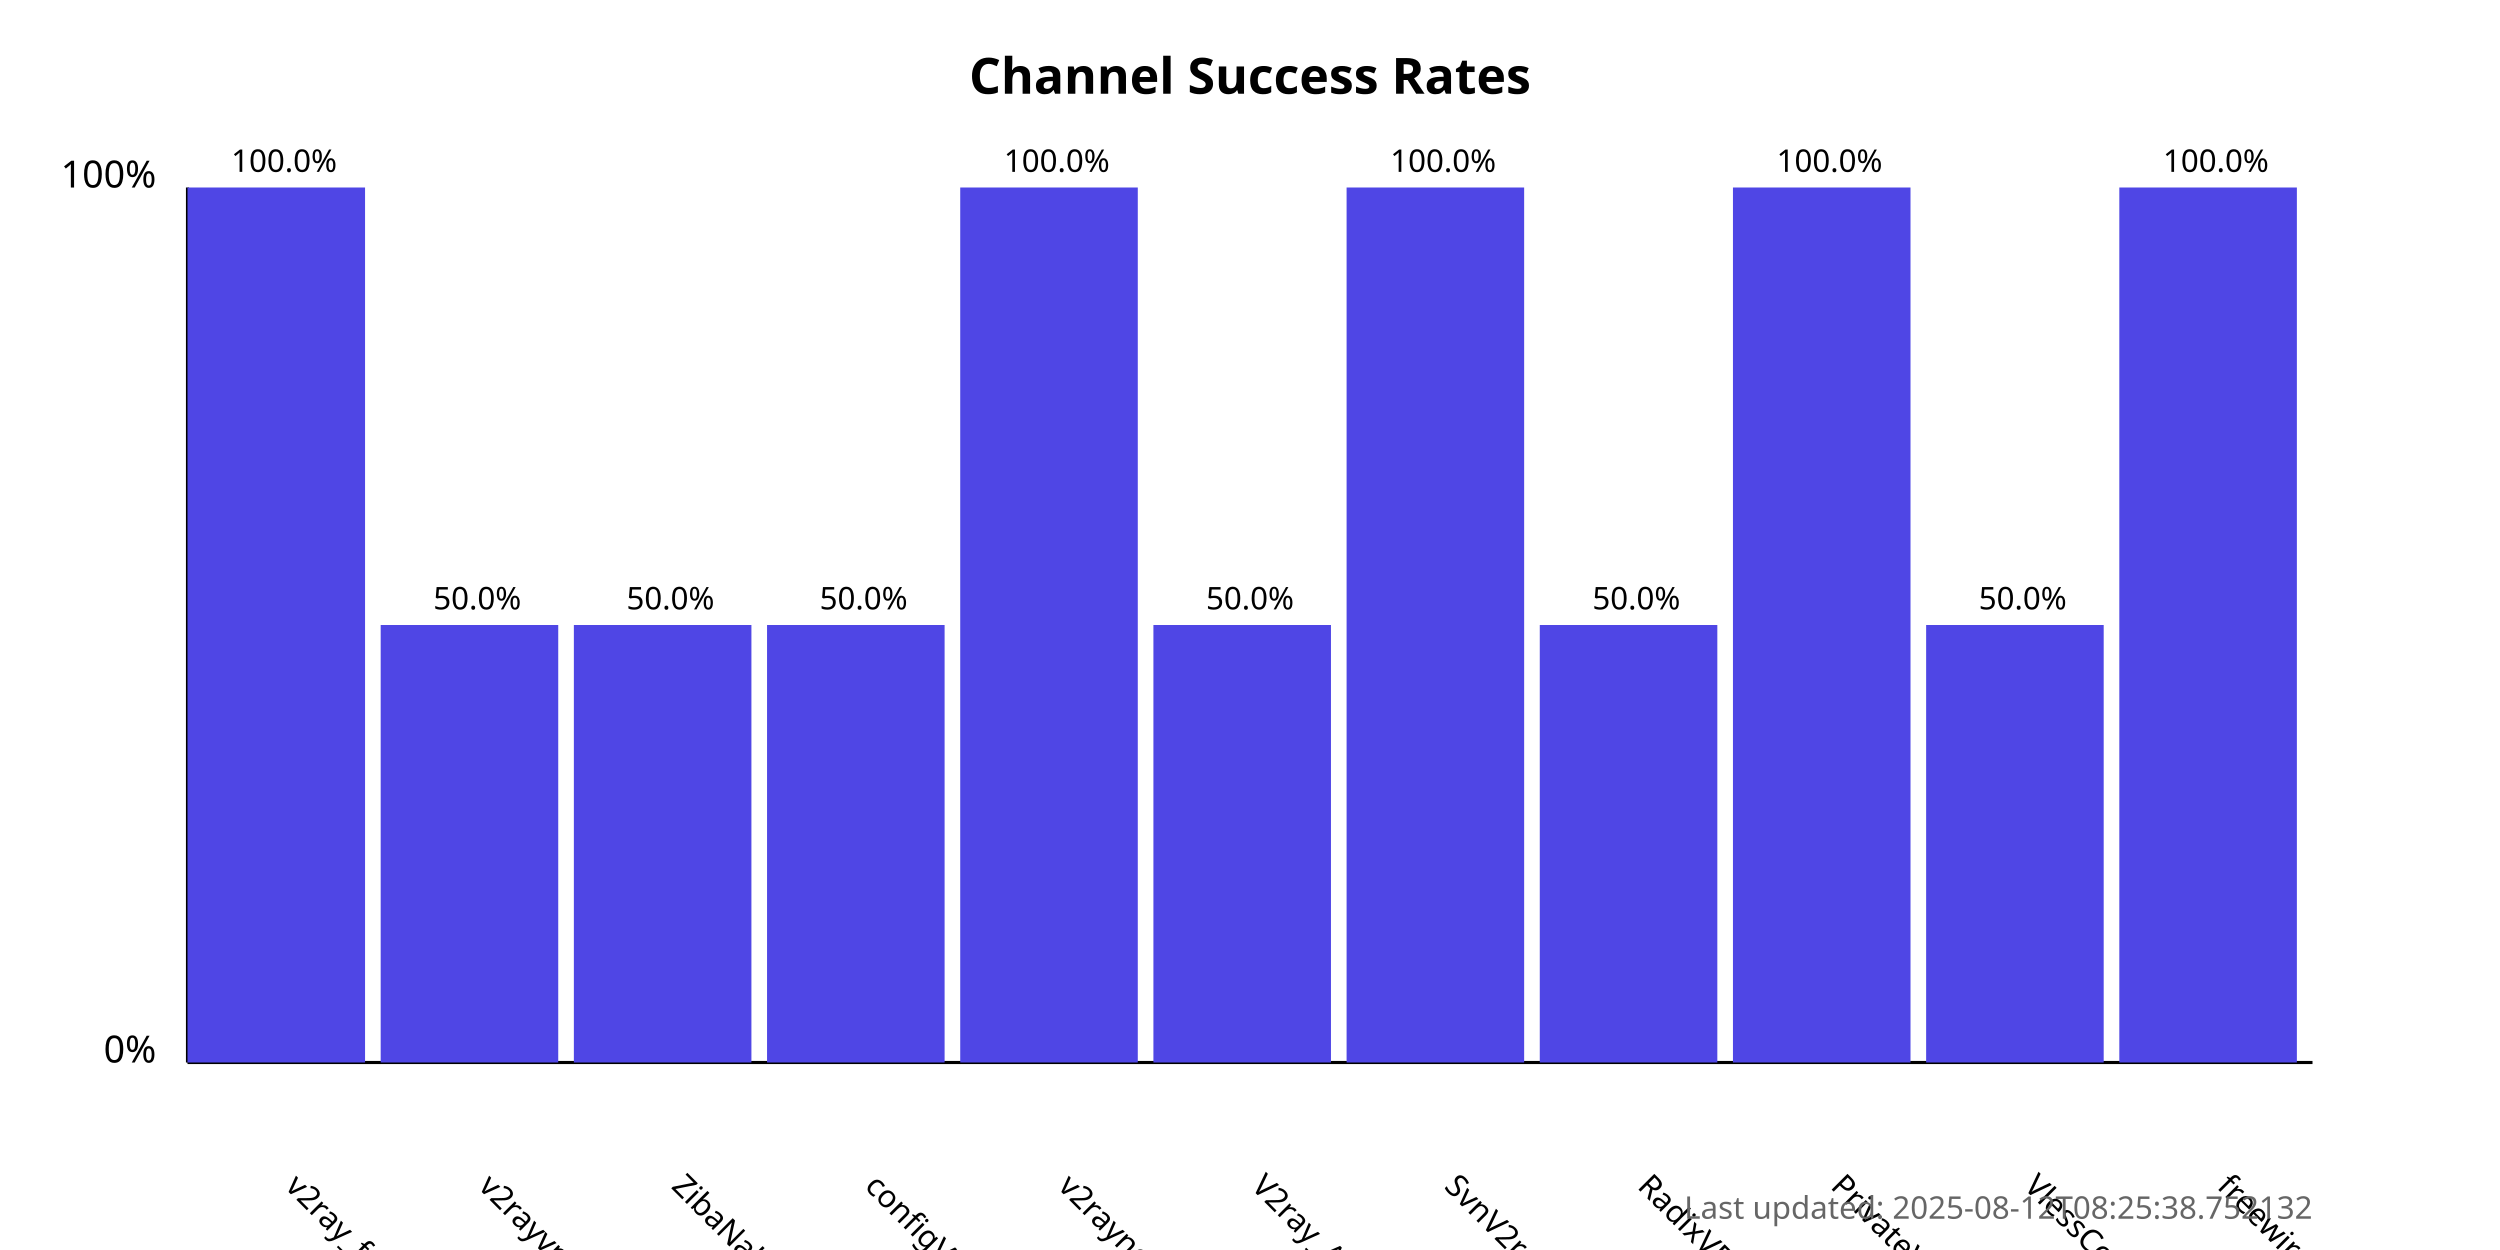
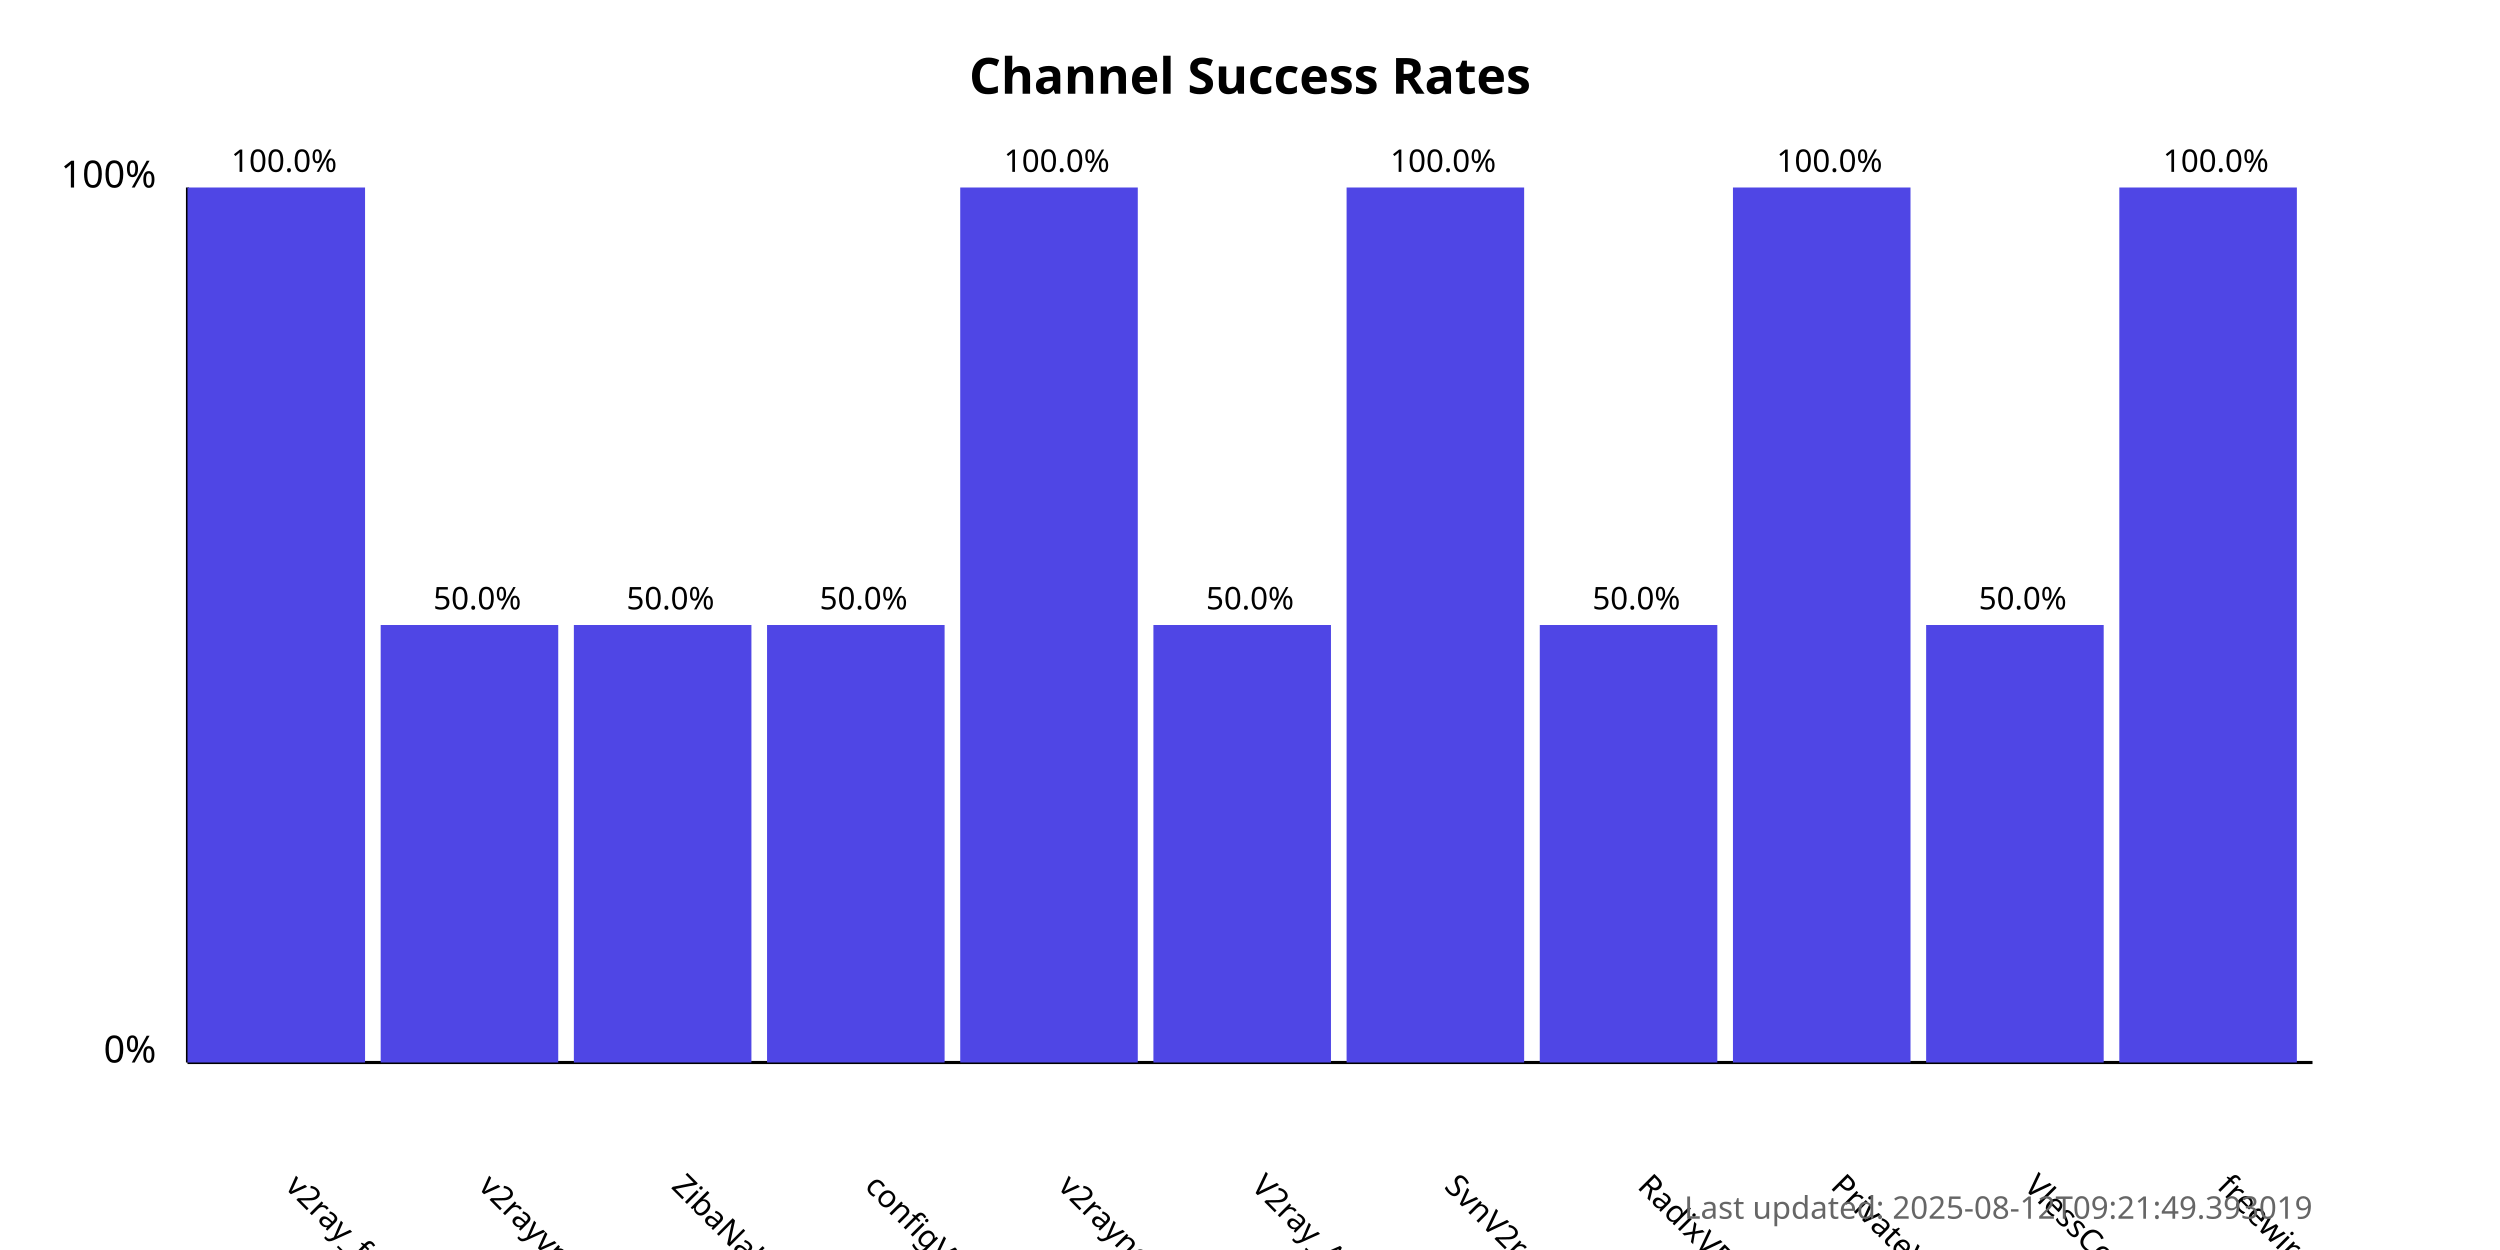
<svg xmlns="http://www.w3.org/2000/svg" width="800" height="400">
  <style>
            .chart-title { font: bold 16px sans-serif; }
            .axis-label { font: 12px sans-serif; }
            .tick-label { font: 10px sans-serif; }
            .bar { fill: #4f46e5; }
            .bar:hover { fill: #6366f1; }
            .timestamp { font: 10px sans-serif; fill: #666; }
        </style>
  <text x="400.0" y="30" text-anchor="middle" class="chart-title">
            Channel Success Rates
        </text>
  <line x1="60" y1="340" x2="60" y2="60" stroke="black" stroke-width="1" />
  <line x1="60" y1="340" x2="740" y2="340" stroke="black" stroke-width="1" />
  <text x="50" y="340" text-anchor="end" class="axis-label">0%</text>
  <text x="50" y="60" text-anchor="end" class="axis-label">100%</text>
  <g>
    <rect x="60" y="60.0" width="56.818" height="280.0" class="bar" />
    <text x="90.909" y="380" transform="rotate(45, 90.90909, 380)" text-anchor="start" class="tick-label">
                v2ray_free_conf
            </text>
    <text x="90.909" y="55.0" text-anchor="middle" class="tick-label">
                100.0%
            </text>
  </g>
  <g>
    <rect x="121.818" y="200.0" width="56.818" height="140.0" class="bar" />
    <text x="152.727" y="380" transform="rotate(45, 152.7273, 380)" text-anchor="start" class="tick-label">
                v2rayvpno
            </text>
    <text x="152.727" y="195.0" text-anchor="middle" class="tick-label">
                50.0%
            </text>
  </g>
  <g>
    <rect x="183.636" y="200.0" width="56.818" height="140.0" class="bar" />
    <text x="214.545" y="380" transform="rotate(45, 214.5455, 380)" text-anchor="start" class="tick-label">
                ZibaNabz
            </text>
    <text x="214.545" y="195.0" text-anchor="middle" class="tick-label">
                50.0%
            </text>
  </g>
  <g>
    <rect x="245.455" y="200.0" width="56.818" height="140.0" class="bar" />
    <text x="276.364" y="380" transform="rotate(45, 276.3636, 380)" text-anchor="start" class="tick-label">
                configV2rayForFree
            </text>
    <text x="276.364" y="195.0" text-anchor="middle" class="tick-label">
                50.0%
            </text>
  </g>
  <g>
    <rect x="307.273" y="60.0" width="56.818" height="280.0" class="bar" />
    <text x="338.182" y="380" transform="rotate(45, 338.1818, 380)" text-anchor="start" class="tick-label">
                v2rayngvpn
            </text>
    <text x="338.182" y="55.0" text-anchor="middle" class="tick-label">
                100.0%
            </text>
  </g>
  <g>
    <rect x="369.091" y="200.0" width="56.818" height="140.0" class="bar" />
    <text x="400.0" y="380" transform="rotate(45, 400.0, 380)" text-anchor="start" class="tick-label">
                V2ray_Alpha
            </text>
    <text x="400.0" y="195.0" text-anchor="middle" class="tick-label">
                50.0%
            </text>
  </g>
  <g>
    <rect x="430.909" y="60.0" width="56.818" height="280.0" class="bar" />
    <text x="461.818" y="380" transform="rotate(45, 461.8182, 380)" text-anchor="start" class="tick-label">
                SvnV2ray
            </text>
    <text x="461.818" y="55.0" text-anchor="middle" class="tick-label">
                100.0%
            </text>
  </g>
  <g>
    <rect x="492.727" y="200.0" width="56.818" height="140.0" class="bar" />
    <text x="523.636" y="380" transform="rotate(45, 523.6364, 380)" text-anchor="start" class="tick-label">
                RadixVPN
            </text>
    <text x="523.636" y="195.0" text-anchor="middle" class="tick-label">
                50.0%
            </text>
  </g>
  <g>
    <rect x="554.545" y="60.0" width="56.818" height="280.0" class="bar" />
    <text x="585.455" y="380" transform="rotate(45, 585.4545, 380)" text-anchor="start" class="tick-label">
                PrivateVPNs
            </text>
    <text x="585.455" y="55.0" text-anchor="middle" class="tick-label">
                100.0%
            </text>
  </g>
  <g>
    <rect x="616.364" y="200.0" width="56.818" height="140.0" class="bar" />
    <text x="647.273" y="380" transform="rotate(45, 647.2727, 380)" text-anchor="start" class="tick-label">
                VlessConfig
            </text>
    <text x="647.273" y="195.0" text-anchor="middle" class="tick-label">
                50.0%
            </text>
  </g>
  <g>
    <rect x="678.182" y="60.0" width="56.818" height="280.0" class="bar" />
    <text x="709.091" y="380" transform="rotate(45, 709.0909, 380)" text-anchor="start" class="tick-label">
                freewireguard
            </text>
    <text x="709.091" y="55.0" text-anchor="middle" class="tick-label">
                100.0%
            </text>
  </g>
  <text x="740" y="390" text-anchor="end" class="timestamp">
-             Last updated: 2025-08-12T08:25:38.752132
+             Last updated: 2025-08-12T09:21:49.393019
        </text>
</svg>
